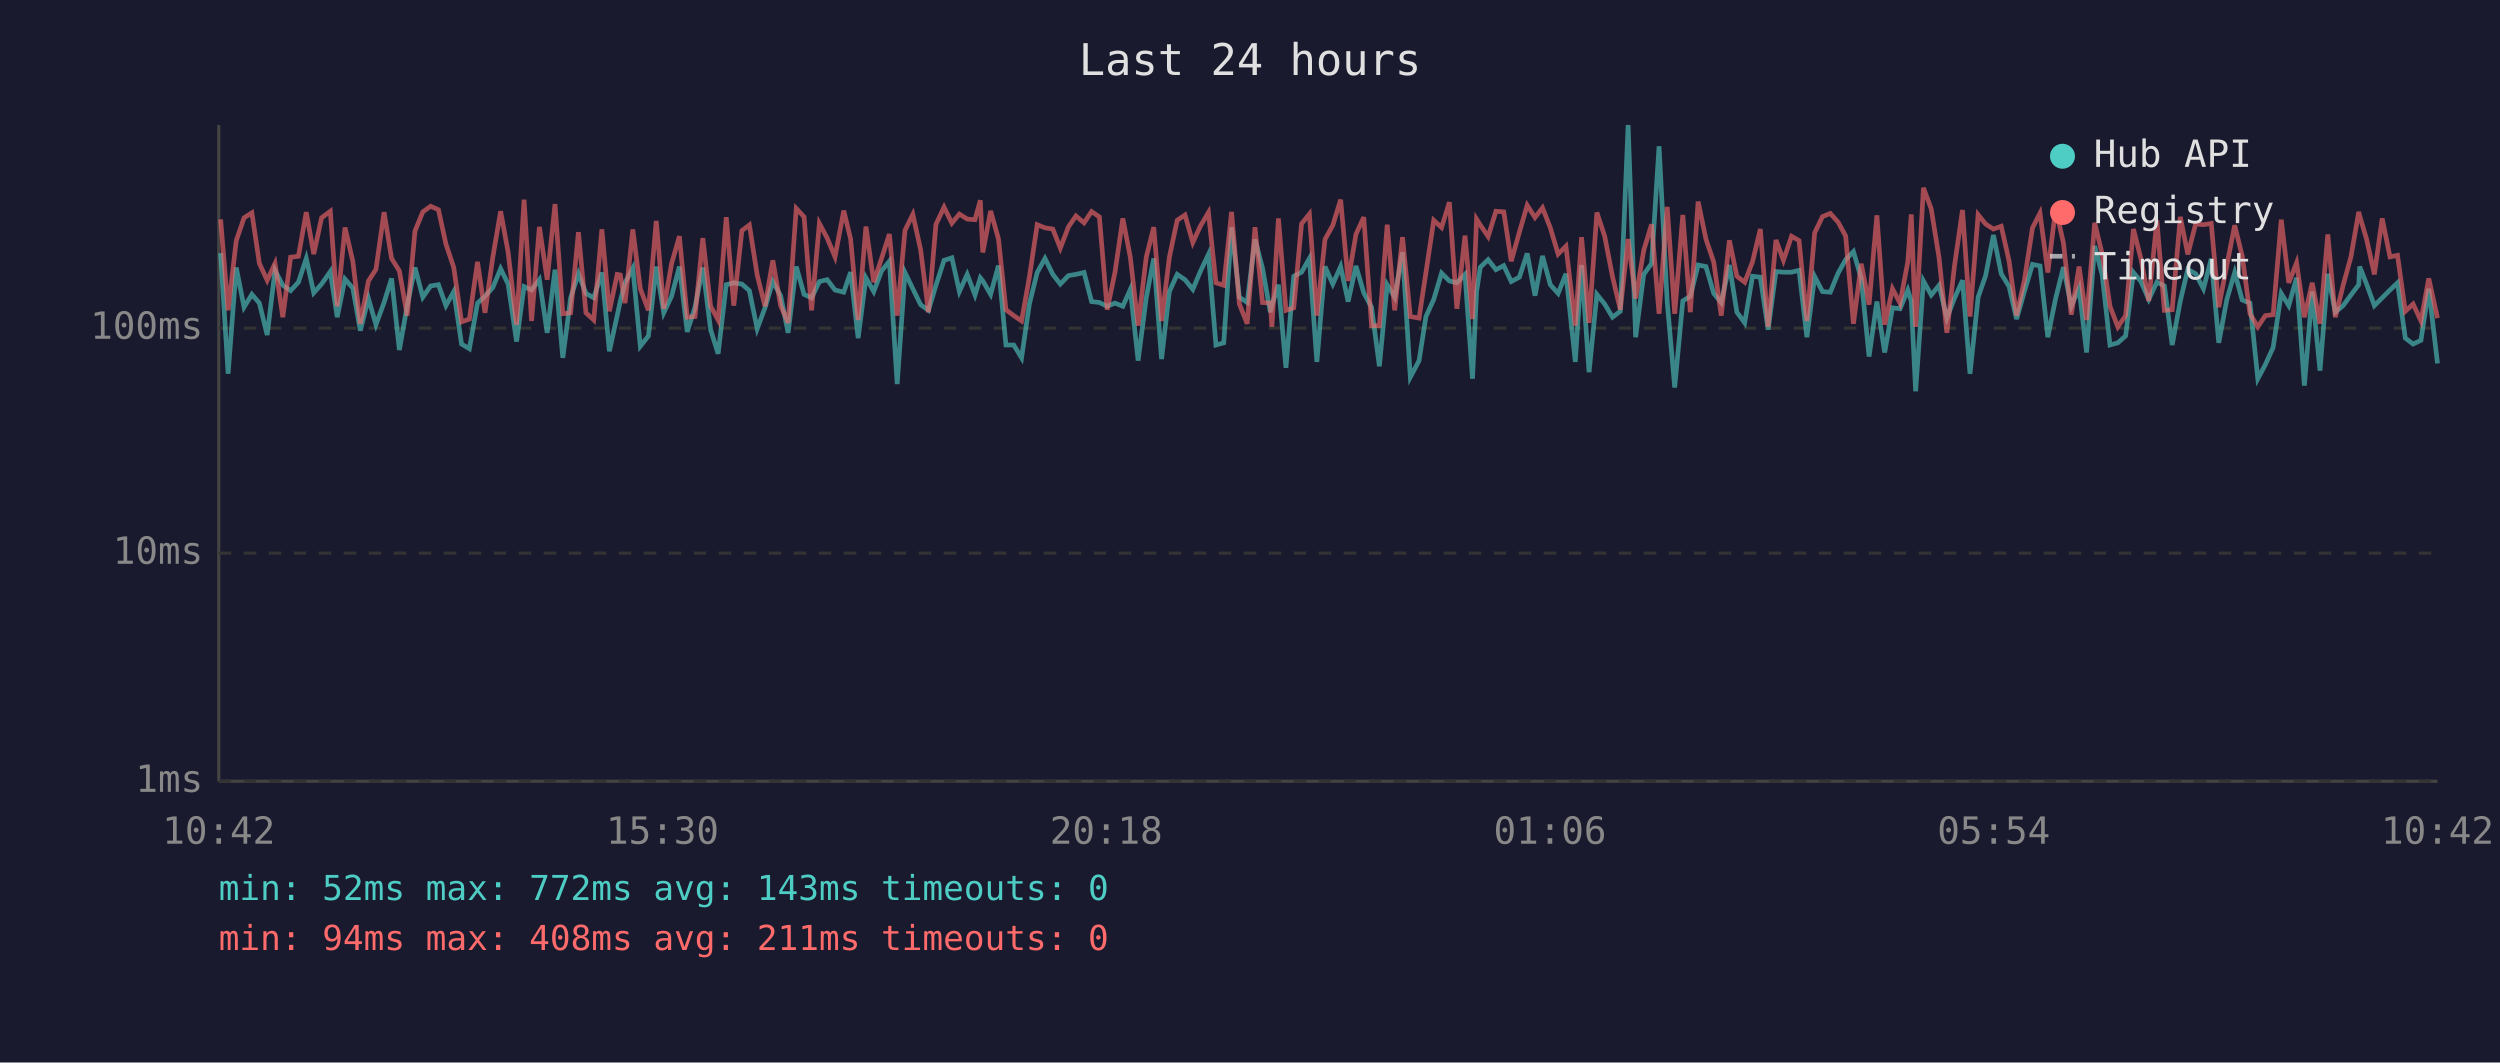
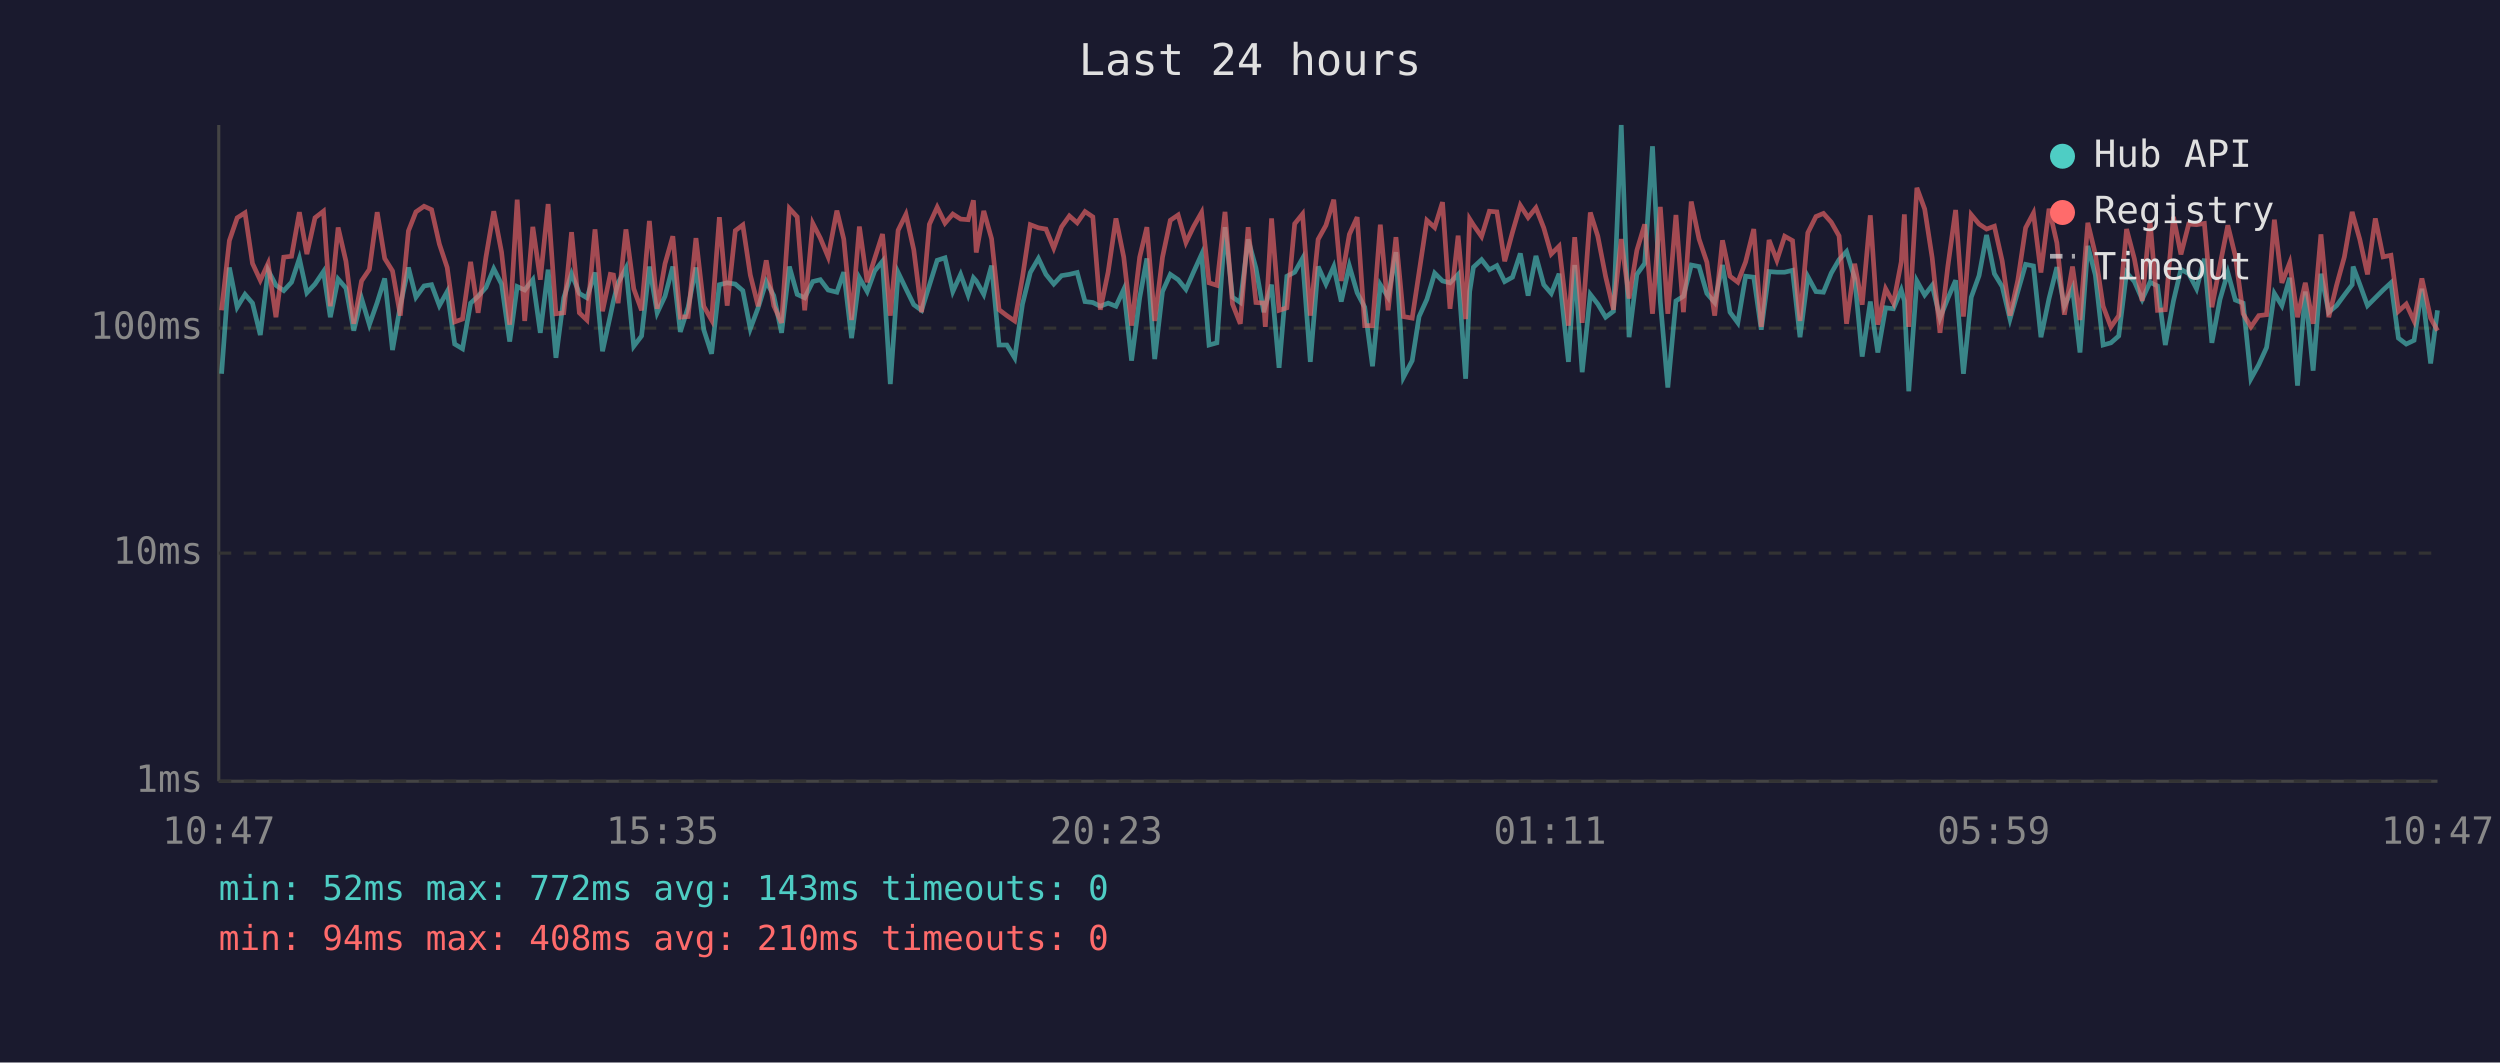
<svg xmlns="http://www.w3.org/2000/svg" viewBox="0 0 800 340" font-family="monospace" font-size="12">
  <rect width="800" height="340" fill="#1a1a2e" />
  <text x="400" y="24" fill="#e0e0e0" font-size="14" text-anchor="middle">Last 24 hours</text>
  <line x1="70" y1="40" x2="70" y2="250" stroke="#444" stroke-width="1" />
  <line x1="70" y1="250" x2="780" y2="250" stroke="#444" stroke-width="1" />
  <line x1="70" y1="250" x2="780" y2="250" stroke="#333" stroke-width="1" stroke-dasharray="4" />
  <text x="65" y="250" fill="#888" text-anchor="end" dominant-baseline="middle">1ms</text>
  <line x1="70" y1="177" x2="780" y2="177" stroke="#333" stroke-width="1" stroke-dasharray="4" />
  <text x="65" y="177" fill="#888" text-anchor="end" dominant-baseline="middle">10ms</text>
  <line x1="70" y1="105" x2="780" y2="105" stroke="#333" stroke-width="1" stroke-dasharray="4" />
  <text x="65" y="105" fill="#888" text-anchor="end" dominant-baseline="middle">100ms</text>
-   <text x="70" y="270" fill="#888" text-anchor="middle">10:42</text>
-   <text x="212" y="270" fill="#888" text-anchor="middle">15:30</text>
-   <text x="354" y="270" fill="#888" text-anchor="middle">20:18</text>
-   <text x="496" y="270" fill="#888" text-anchor="middle">01:06</text>
-   <text x="638" y="270" fill="#888" text-anchor="middle">05:54</text>
-   <text x="780" y="270" fill="#888" text-anchor="middle">10:42</text>
-   <polyline points="70.6,81.0 73.0,119.6 75.6,85.6 78.1,98.3 80.6,94.2 83.0,97.0 85.5,107.2 88.0,86.5 90.5,91.3 93.0,93.0 95.5,90.3 98.0,82.7 100.4,93.7 102.9,90.9 105.7,86.9 107.9,101.5 110.4,89.3 112.9,92.2 115.3,105.8 117.9,95.5 120.3,103.9 122.9,96.8 125.3,89.1 127.8,112.0 130.3,97.8 132.8,85.6 135.3,95.1 137.8,91.5 140.3,91.1 142.7,97.8 145.2,93.3 147.7,110.1 150.2,111.6 152.8,97.0 155.2,94.8 157.7,92.0 160.2,86.0 162.6,90.9 165.3,109.3 167.7,91.7 170.1,92.8 172.6,89.5 175.1,106.5 177.6,86.3 180.1,114.5 182.6,95.3 185.1,87.6 187.5,93.9 190.0,95.3 192.6,87.2 195.0,112.4 197.5,101.0 198.5,96.3 200.0,90.5 202.5,85.8 204.9,110.8 207.5,107.5 210.0,85.3 212.4,100.1 214.9,94.8 217.4,85.3 219.9,106.2 222.4,98.3 224.9,85.6 227.4,105.5 229.8,113.2 232.4,91.1 234.8,90.5 237.4,90.9 239.8,93.0 242.3,105.2 244.8,98.5 247.3,90.1 249.8,94.6 252.2,106.5 254.8,85.3 257.3,94.2 259.7,95.3 262.2,90.1 264.7,89.5 267.2,92.8 270.0,93.5 272.2,87.1 274.6,108.2 277.1,88.9 279.6,93.3 282.1,86.7 284.6,83.6 287.1,122.9 289.6,87.2 292.1,92.4 294.6,97.5 297.1,99.3 299.5,91.3 302.1,83.3 304.6,82.5 307.0,93.3 309.5,87.8 312.0,94.4 313.7,88.9 314.5,89.9 317.0,94.2 319.5,85.0 321.9,110.4 324.4,110.4 326.9,114.5 329.4,97.3 331.9,87.2 334.4,82.7 336.9,87.8 339.3,90.9 341.9,88.2 344.3,87.8 346.9,87.2 349.3,96.5 351.8,96.8 354.3,98.0 356.8,97.0 359.3,98.0 361.7,92.6 364.2,115.4 366.8,95.3 369.2,82.7 371.7,114.9 374.2,93.3 376.7,87.8 379.2,89.5 381.7,92.6 384.1,86.9 386.7,81.4 389.1,110.4 391.6,109.7 394.1,72.7 396.6,95.1 399.1,96.8 401.6,76.6 404.0,85.8 406.5,99.9 407.0,97.8 409.1,91.1 411.5,117.7 414.0,88.4 416.5,87.1 419.0,82.7 421.4,115.8 424.0,85.3 426.5,90.9 429.0,85.3 431.4,96.5 433.9,85.1 436.4,93.7 438.9,98.3 441.4,117.2 443.9,91.1 446.3,95.1 448.8,80.7 451.3,120.7 454.1,115.4 456.3,101.3 458.8,95.8 461.3,87.4 463.8,89.9 466.2,90.5 468.8,87.8 471.2,121.2 472.5,93.3 473.7,85.5 476.2,83.1 478.7,86.3 481.2,85.0 483.6,90.1 486.2,88.7 488.7,81.1 491.2,94.6 493.6,81.9 496.1,91.1 498.6,93.9 501.1,87.6 504.1,115.8 506.1,84.8 508.5,119.1 511.0,94.2 513.5,97.3 516.0,101.5 518.5,99.6 521.0,40.0 523.4,107.9 526.0,87.8 528.5,84.3 530.9,46.8 533.5,96.5 535.9,124.0 538.5,96.3 540.9,94.8 543.4,84.8 545.9,85.3 548.4,93.9 550.8,96.8 553.4,84.8 555.8,99.9 558.3,103.3 560.8,88.4 563.3,88.7 565.8,105.5 568.3,86.9 570.7,87.1 573.3,87.1 575.7,86.5 578.2,107.9 580.7,88.5 583.2,93.3 585.7,93.5 588.2,87.4 590.6,83.1 593.1,80.5 595.6,89.1 598.1,114.1 600.6,96.5 603.1,112.8 605.6,98.5 608.0,98.8 610.5,92.8 611.6,96.3 613.0,125.2 615.5,89.9 618.0,94.4 620.5,91.3 623.0,101.8 625.4,95.5 628.0,89.7 630.4,119.6 633.0,95.1 635.4,88.2 637.9,75.2 640.4,87.6 642.9,91.7 645.3,102.1 647.8,93.3 650.4,84.6 652.8,85.1 655.3,107.9 657.8,95.5 660.3,85.5 662.8,98.0 665.3,92.2 667.7,112.8 670.3,78.7 672.7,88.0 675.2,110.4 677.7,109.7 680.2,107.5 682.7,87.2 685.1,90.1 687.6,95.8 690.2,90.3 692.6,91.5 695.1,110.4 697.7,96.3 700.1,86.2 702.6,87.6 705.1,92.4 707.6,82.8 710.0,109.7 712.6,95.8 715.1,87.2 717.5,96.0 720.0,97.0 722.5,121.2 724.9,116.7 727.4,111.2 730.0,93.9 732.4,97.8 734.9,88.9 737.4,123.4 739.9,93.3 742.4,118.6 744.9,87.6 747.3,99.9 749.8,97.8 752.3,94.4 754.8,91.1 755.1,85.3 757.3,90.9 759.8,97.8 762.3,95.3 764.8,92.8 767.2,90.5 769.7,108.2 772.2,110.1 774.7,108.9 777.2,92.4 780.0,116.3" fill="none" stroke="#4ecdc4" stroke-width="1.5" opacity="0.6" />
-   <polyline points="70.6,70.2 73.0,99.3 75.6,77.0 78.1,69.7 80.6,68.1 83.0,84.3 85.5,89.7 88.0,84.3 90.5,101.5 93.0,82.3 95.5,82.0 98.0,67.9 100.4,81.3 102.9,69.7 105.7,67.6 107.9,98.0 110.4,72.8 112.9,83.6 115.3,103.6 117.9,89.9 120.3,86.2 122.9,67.9 125.3,82.7 127.8,86.7 130.3,101.0 132.8,73.9 135.3,67.8 137.8,66.0 140.3,67.1 142.7,78.1 145.2,85.6 147.7,103.0 150.2,102.1 152.8,83.8 155.2,100.1 157.7,82.3 160.2,67.6 162.6,80.7 165.3,103.9 167.7,63.9 170.1,102.7 172.6,72.6 175.1,89.5 177.6,65.3 180.1,100.4 182.6,100.1 185.1,74.3 187.5,100.1 190.0,102.4 192.6,73.4 195.0,99.6 197.5,87.8 198.5,88.0 200.0,97.0 202.5,73.4 204.9,92.4 207.5,99.3 210.0,70.7 212.4,98.8 214.9,84.4 217.4,75.6 219.9,101.5 222.4,101.3 224.9,76.2 227.4,98.0 229.8,102.4 232.4,69.5 234.8,97.8 237.4,73.8 239.8,72.0 242.3,88.0 244.8,98.0 247.3,83.3 249.8,97.8 252.2,103.3 254.8,66.7 257.3,69.4 259.7,99.3 262.2,71.5 264.7,76.2 267.2,82.2 270.0,67.4 272.2,76.5 274.6,102.4 277.1,72.5 279.6,90.3 282.1,82.7 284.6,74.9 287.1,101.0 289.6,73.7 292.1,68.6 294.6,79.9 297.1,99.9 299.5,71.8 302.1,66.3 304.6,71.4 307.0,68.5 309.5,70.1 312.0,70.3 313.7,64.1 314.5,80.8 317.0,67.5 319.5,76.4 321.9,99.1 324.4,101.0 326.9,102.7 329.4,88.7 331.9,71.9 334.4,72.9 336.9,73.3 339.3,79.4 341.9,72.6 344.3,69.1 346.9,71.3 349.3,67.7 351.8,69.4 354.3,99.1 356.8,87.1 359.3,69.9 361.7,82.3 364.2,104.2 366.8,82.3 369.2,72.7 371.7,102.7 374.2,82.3 376.7,70.5 379.2,68.8 381.7,77.6 384.1,72.4 386.7,68.0 389.1,90.5 391.6,91.3 394.1,67.8 396.6,97.3 399.1,103.6 401.6,72.7 404.0,96.8 406.5,97.0 407.0,104.6 409.1,69.9 411.5,99.3 414.0,98.5 416.5,71.6 419.0,68.5 421.4,101.0 424.0,76.6 426.5,72.1 429.0,63.9 431.4,89.9 433.9,75.0 436.4,69.5 438.9,104.2 441.4,104.2 443.9,71.9 446.3,99.3 448.8,75.9 451.3,101.3 454.1,101.8 456.3,87.2 458.8,70.5 461.3,72.8 463.8,64.7 466.2,98.8 468.8,75.4 471.2,102.1 472.5,70.1 473.7,72.0 476.2,75.7 478.7,67.6 481.2,67.8 483.6,83.6 486.2,74.3 488.7,65.7 491.2,69.6 493.6,66.5 496.1,72.9 498.6,81.3 501.1,78.8 504.1,104.2 506.1,75.9 508.5,103.3 511.0,68.0 513.5,75.6 516.0,88.5 518.5,99.1 521.0,76.5 523.4,95.5 526.0,80.1 528.5,71.8 530.9,100.4 533.5,66.2 535.9,100.4 538.5,68.8 540.9,99.9 543.4,64.5 545.9,76.5 548.4,83.9 550.8,101.0 553.4,76.9 555.8,88.4 558.3,90.3 560.8,83.8 563.3,73.3 565.8,104.6 568.3,76.8 570.7,83.3 573.3,75.6 575.7,77.0 578.2,102.7 580.7,74.5 583.2,69.3 585.7,68.3 588.2,71.1 590.6,75.5 593.1,103.6 595.6,84.4 598.1,97.5 600.6,68.9 603.1,103.9 605.6,92.4 608.0,97.0 610.5,83.8 611.6,68.6 613.0,104.6 615.5,60.1 618.0,66.9 620.5,82.5 623.0,106.5 625.4,85.3 628.0,67.2 630.4,101.3 633.0,68.7 635.4,71.7 637.9,73.3 640.4,72.4 642.9,83.5 645.3,101.0 647.8,89.7 650.4,72.9 652.8,68.2 655.3,87.2 657.8,66.8 660.3,77.7 662.8,100.7 665.3,85.3 667.7,102.4 670.3,71.3 672.7,81.3 675.2,98.0 677.7,104.6 680.2,101.0 682.7,73.3 685.1,82.8 687.6,96.3 690.2,70.5 692.6,99.3 695.1,99.1 697.7,69.4 700.1,81.4 702.6,71.7 705.1,71.9 707.6,71.5 710.0,98.3 712.6,84.8 715.1,72.1 717.5,81.9 720.0,100.4 722.5,104.6 724.9,101.0 727.4,100.7 730.0,70.3 732.4,90.5 734.9,84.1 737.4,101.5 739.9,90.5 742.4,103.6 744.9,75.0 747.3,101.5 749.8,91.3 752.3,82.2 754.8,67.8 755.1,69.1 757.3,76.5 759.8,87.8 762.3,69.9 764.8,82.2 767.2,81.7 769.7,99.6 772.2,97.3 774.7,102.7 777.2,89.1 780.0,101.8" fill="none" stroke="#ff6b6b" stroke-width="1.5" opacity="0.6" />
+   <text x="70" y="270" fill="#888" text-anchor="middle">10:47</text>
+   <text x="212" y="270" fill="#888" text-anchor="middle">15:35</text>
+   <text x="354" y="270" fill="#888" text-anchor="middle">20:23</text>
+   <text x="496" y="270" fill="#888" text-anchor="middle">01:11</text>
+   <text x="638" y="270" fill="#888" text-anchor="middle">05:59</text>
+   <text x="780" y="270" fill="#888" text-anchor="middle">10:47</text>
+   <polyline points="70.9,119.6 73.4,85.6 75.9,98.3 78.4,94.2 80.8,97.0 83.3,107.2 85.8,86.5 88.3,91.3 90.8,93.0 93.3,90.3 95.8,82.7 98.2,93.7 100.8,90.9 103.5,86.9 105.7,101.5 108.2,89.3 110.7,92.2 113.2,105.8 115.7,95.5 118.2,103.9 120.7,96.8 123.1,89.1 125.6,112.0 128.1,97.8 130.7,85.6 133.1,95.1 135.7,91.5 138.1,91.1 140.6,97.8 143.1,93.3 145.5,110.1 148.0,111.6 150.6,97.0 153.0,94.8 155.5,92.0 158.0,86.0 160.5,90.9 163.1,109.3 165.5,91.7 167.9,92.8 170.5,89.5 172.9,106.5 175.4,86.3 177.9,114.5 180.4,95.3 182.9,87.6 185.4,93.9 187.8,95.3 190.4,87.2 192.8,112.4 195.3,101.0 196.3,96.3 197.8,90.5 200.3,85.8 202.8,110.8 205.3,107.5 207.8,85.3 210.3,100.1 212.8,94.8 215.3,85.3 217.7,106.2 220.2,98.3 222.7,85.6 225.2,105.5 227.7,113.2 230.2,91.1 232.7,90.5 235.3,90.9 237.7,93.0 240.1,105.2 242.6,98.5 245.2,90.1 247.6,94.6 250.1,106.5 252.6,85.3 255.1,94.2 257.5,95.3 260.1,90.1 262.5,89.5 265.0,92.8 267.8,93.5 270.0,87.1 272.5,108.2 275.0,88.9 277.5,93.3 279.9,86.7 282.4,83.6 284.9,122.9 287.4,87.2 289.9,92.4 292.4,97.5 294.9,99.3 297.4,91.3 299.9,83.3 302.4,82.5 304.9,93.3 307.4,87.8 309.8,94.4 311.5,88.9 312.4,89.9 314.8,94.2 317.3,85.0 319.7,110.4 322.2,110.4 324.7,114.5 327.2,97.3 329.7,87.2 332.3,82.7 334.7,87.8 337.2,90.9 339.7,88.2 342.2,87.8 344.7,87.2 347.2,96.5 349.7,96.8 352.1,98.0 354.6,97.0 357.1,98.0 359.6,92.6 362.1,115.4 364.7,95.3 367.0,82.7 369.5,114.9 372.0,93.3 374.5,87.8 377.0,89.5 379.5,92.6 382.0,86.9 384.5,81.4 386.9,110.4 389.4,109.7 392.0,72.7 394.4,95.1 396.9,96.8 399.4,76.6 401.9,85.8 404.4,99.9 404.9,97.8 406.9,91.1 409.3,117.7 411.8,88.4 414.3,87.1 416.8,82.7 419.3,115.8 421.8,85.3 424.3,90.9 426.8,85.3 429.2,96.5 431.8,85.1 434.3,93.7 436.7,98.3 439.2,117.2 441.7,91.1 444.2,95.1 446.7,80.7 449.1,120.7 451.9,115.4 454.1,101.3 456.6,95.8 459.1,87.4 461.6,89.9 464.0,90.5 466.6,87.8 469.0,121.2 470.3,93.3 471.5,85.5 474.1,83.1 476.6,86.3 479.0,85.0 481.5,90.1 484.0,88.7 486.5,81.1 489.0,94.6 491.5,81.9 494.0,91.1 496.4,93.9 498.9,87.6 501.9,115.8 503.9,84.8 506.3,119.1 508.9,94.2 511.3,97.3 513.8,101.5 516.3,99.6 518.8,40.0 521.3,107.9 523.8,87.8 526.3,84.3 528.8,46.8 531.3,96.5 533.7,124.0 536.3,96.3 538.7,94.8 541.2,84.8 543.7,85.3 546.2,93.9 548.7,96.8 551.2,84.8 553.6,99.9 556.1,103.3 558.6,88.4 561.2,88.7 563.6,105.5 566.1,86.9 568.6,87.1 571.1,87.1 573.6,86.5 576.0,107.9 578.5,88.5 581.1,93.3 583.5,93.5 586.0,87.4 588.5,83.1 590.9,80.5 593.5,89.1 595.9,114.1 598.5,96.5 600.9,112.8 603.4,98.5 605.9,98.8 608.4,92.8 609.4,96.3 610.8,125.2 613.4,89.9 615.9,94.4 618.3,91.3 620.8,101.8 623.3,95.5 625.8,89.7 628.3,119.6 630.8,95.1 633.3,88.2 635.7,75.2 638.2,87.6 640.7,91.7 643.2,102.1 645.7,93.3 648.2,84.6 650.7,85.1 653.1,107.9 655.7,95.5 658.2,85.5 660.6,98.0 663.2,92.2 665.6,112.8 668.1,78.7 670.5,88.0 673.0,110.4 675.5,109.7 678.0,107.5 680.5,87.2 683.0,90.1 685.5,95.8 688.0,90.3 690.4,91.5 692.9,110.4 695.5,96.3 697.9,86.2 700.4,87.6 702.9,92.4 705.4,82.8 707.8,109.7 710.4,95.8 712.9,87.2 715.3,96.0 717.8,97.0 720.3,121.2 722.8,116.7 725.3,111.2 727.8,93.9 730.2,97.8 732.7,88.9 735.2,123.4 737.7,93.3 740.2,118.6 742.7,87.6 745.2,99.9 747.7,97.8 750.2,94.4 752.7,91.1 753.0,85.3 755.1,90.9 757.6,97.8 760.1,95.3 762.6,92.8 765.1,90.5 767.5,108.2 770.0,110.1 772.5,108.9 775.0,92.4 777.8,116.3 780.0,99.3" fill="none" stroke="#4ecdc4" stroke-width="1.5" opacity="0.6" />
+   <polyline points="70.9,99.3 73.4,77.0 75.9,69.7 78.4,68.1 80.8,84.3 83.3,89.7 85.8,84.3 88.3,101.5 90.8,82.3 93.3,82.0 95.8,67.9 98.2,81.3 100.8,69.7 103.5,67.6 105.7,98.0 108.2,72.8 110.7,83.6 113.2,103.6 115.7,89.9 118.2,86.2 120.7,67.9 123.1,82.7 125.6,86.7 128.1,101.0 130.7,73.9 133.1,67.8 135.7,66.0 138.1,67.1 140.6,78.1 143.1,85.6 145.5,103.0 148.0,102.1 150.6,83.8 153.0,100.1 155.5,82.3 158.0,67.6 160.5,80.7 163.1,103.9 165.5,63.9 167.9,102.7 170.5,72.6 172.9,89.5 175.4,65.3 177.9,100.4 180.4,100.1 182.9,74.3 185.4,100.1 187.8,102.4 190.4,73.4 192.8,99.6 195.3,87.8 196.3,88.0 197.8,97.0 200.3,73.4 202.8,92.4 205.3,99.3 207.8,70.7 210.3,98.8 212.8,84.4 215.3,75.6 217.7,101.5 220.2,101.3 222.7,76.2 225.2,98.0 227.7,102.4 230.2,69.5 232.7,97.8 235.3,73.8 237.7,72.0 240.1,88.0 242.6,98.0 245.2,83.3 247.6,97.8 250.1,103.3 252.6,66.7 255.1,69.4 257.5,99.3 260.1,71.5 262.5,76.2 265.0,82.2 267.8,67.4 270.0,76.5 272.5,102.4 275.0,72.5 277.5,90.3 279.9,82.7 282.4,74.9 284.9,101.0 287.4,73.7 289.9,68.6 292.4,79.9 294.9,99.9 297.4,71.8 299.9,66.3 302.4,71.4 304.9,68.5 307.4,70.1 309.8,70.3 311.5,64.1 312.4,80.8 314.8,67.5 317.3,76.4 319.7,99.1 322.2,101.0 324.7,102.7 327.2,88.7 329.7,71.9 332.3,72.9 334.7,73.3 337.2,79.4 339.7,72.6 342.2,69.1 344.7,71.3 347.2,67.7 349.7,69.4 352.1,99.1 354.6,87.1 357.1,69.9 359.6,82.3 362.1,104.2 364.7,82.3 367.0,72.7 369.5,102.7 372.0,82.3 374.5,70.5 377.0,68.8 379.5,77.6 382.0,72.4 384.5,68.0 386.9,90.5 389.4,91.3 392.0,67.8 394.4,97.3 396.9,103.6 399.4,72.7 401.9,96.8 404.4,97.0 404.9,104.6 406.9,69.9 409.3,99.3 411.8,98.5 414.3,71.6 416.8,68.5 419.3,101.0 421.8,76.6 424.3,72.1 426.8,63.9 429.2,89.9 431.8,75.0 434.3,69.5 436.7,104.2 439.2,104.2 441.7,71.9 444.2,99.3 446.7,75.9 449.1,101.3 451.9,101.8 454.1,87.2 456.6,70.5 459.1,72.8 461.6,64.7 464.0,98.8 466.6,75.4 469.0,102.1 470.3,70.1 471.5,72.0 474.1,75.7 476.6,67.6 479.0,67.8 481.5,83.6 484.0,74.3 486.5,65.7 489.0,69.6 491.5,66.5 494.0,72.9 496.4,81.3 498.9,78.8 501.9,104.2 503.9,75.9 506.3,103.3 508.9,68.0 511.3,75.6 513.8,88.5 516.3,99.1 518.8,76.5 521.3,95.5 523.8,80.1 526.3,71.8 528.8,100.4 531.3,66.2 533.7,100.4 536.3,68.8 538.7,99.9 541.2,64.5 543.7,76.5 546.2,83.9 548.7,101.0 551.2,76.9 553.6,88.4 556.1,90.3 558.6,83.8 561.2,73.3 563.6,104.6 566.1,76.8 568.6,83.3 571.1,75.6 573.6,77.0 576.0,102.7 578.5,74.5 581.1,69.3 583.5,68.3 586.0,71.1 588.5,75.5 590.9,103.6 593.5,84.4 595.9,97.5 598.5,68.9 600.9,103.9 603.4,92.4 605.9,97.0 608.4,83.8 609.4,68.6 610.8,104.6 613.4,60.1 615.9,66.9 618.3,82.5 620.8,106.5 623.3,85.3 625.8,67.2 628.3,101.3 630.8,68.7 633.3,71.7 635.7,73.3 638.2,72.4 640.7,83.5 643.2,101.0 645.7,89.7 648.2,72.9 650.7,68.2 653.1,87.2 655.7,66.8 658.2,77.7 660.6,100.7 663.2,85.3 665.6,102.4 668.1,71.3 670.5,81.3 673.0,98.0 675.5,104.6 678.0,101.0 680.5,73.3 683.0,82.8 685.5,96.3 688.0,70.5 690.4,99.3 692.9,99.1 695.5,69.4 697.9,81.4 700.4,71.7 702.9,71.9 705.4,71.5 707.8,98.3 710.4,84.8 712.9,72.1 715.3,81.9 717.8,100.4 720.3,104.6 722.8,101.0 725.3,100.7 727.8,70.3 730.2,90.5 732.7,84.1 735.2,101.5 737.7,90.5 740.2,103.6 742.7,75.0 745.2,101.5 747.7,91.3 750.2,82.2 752.7,67.8 753.0,69.1 755.1,76.5 757.6,87.8 760.1,69.9 762.6,82.2 765.1,81.7 767.5,99.6 770.0,97.3 772.5,102.7 775.0,89.1 777.8,101.8 780.0,105.8" fill="none" stroke="#ff6b6b" stroke-width="1.5" opacity="0.6" />
  <circle cx="660" cy="50" r="4" fill="#4ecdc4" />
  <text x="670" y="50" fill="#e0e0e0" dominant-baseline="middle">Hub API</text>
  <circle cx="660" cy="68" r="4" fill="#ff6b6b" />
  <text x="670" y="68" fill="#e0e0e0" dominant-baseline="middle">Registry</text>
  <line x1="656" y1="82" x2="664" y2="82" stroke="#e0e0e0" stroke-width="1.5" stroke-dasharray="4,3" opacity="0.7" />
  <text x="670" y="86" fill="#e0e0e0" dominant-baseline="middle">Timeout</text>
  <text x="70" y="288" fill="#4ecdc4" font-size="11">min: 52ms  max: 772ms  avg: 143ms  timeouts: 0</text>
-   <text x="70" y="304" fill="#ff6b6b" font-size="11">min: 94ms  max: 408ms  avg: 211ms  timeouts: 0</text>
+   <text x="70" y="304" fill="#ff6b6b" font-size="11">min: 94ms  max: 408ms  avg: 210ms  timeouts: 0</text>
</svg>
